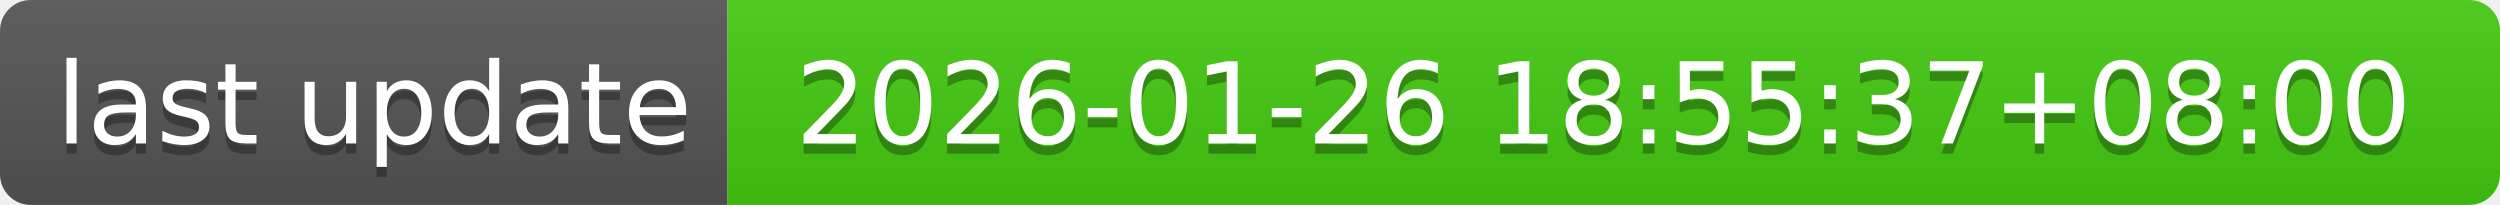
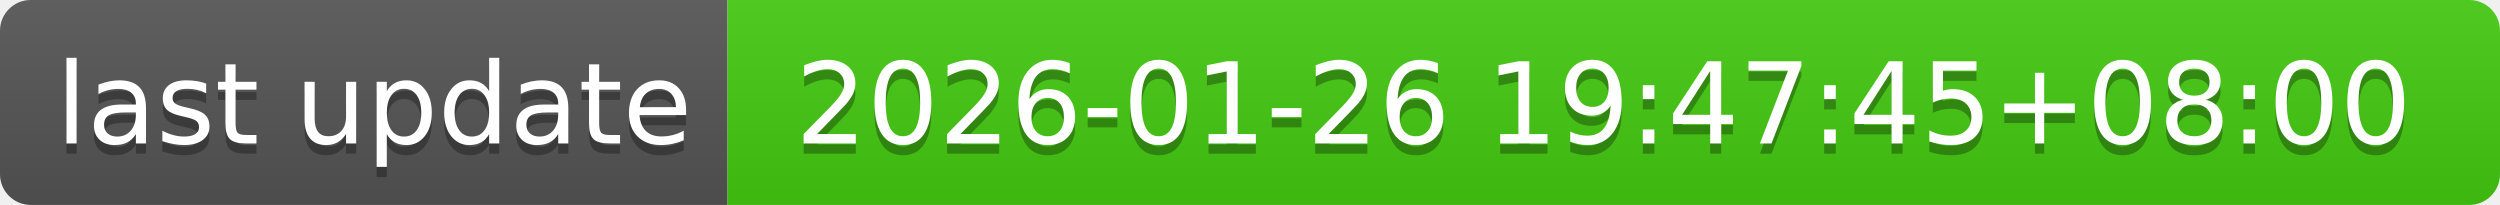
- <svg xmlns="http://www.w3.org/2000/svg" width="244" height="20" role="img" aria-label="last update: 2026-01-26 18:55:37+08:00">
+ <svg xmlns="http://www.w3.org/2000/svg" width="244" height="20" role="img" aria-label="last update: 2026-01-26 19:47:45+08:00">
  <linearGradient id="s" x2="0" y2="100%">
    <stop offset="0" stop-color="#bbb" stop-opacity=".1" />
    <stop offset="1" stop-opacity=".1" />
  </linearGradient>
  <clipPath id="r">
    <rect width="244" height="20" rx="3" fill="#fff" />
  </clipPath>
  <g clip-path="url(#r)">
    <rect width="71" height="20" fill="#555" />
    <rect x="71" width="173" height="20" fill="#4c1" />
    <rect width="244" height="20" fill="url(#s)" />
  </g>
  <g fill="#fff" text-anchor="middle" font-family="Verdana,Geneva,DejaVu Sans,sans-serif" text-rendering="geometricPrecision" font-size="110">
    <text aria-hidden="true" x="365" y="150" fill="#010101" fill-opacity=".3" transform="scale(.1)" textLength="610">last update</text>
    <text x="365" y="140" transform="scale(.1)" fill="#fff" textLength="610">last update</text>
-     <text aria-hidden="true" x="1565" y="150" fill="#010101" fill-opacity=".3" transform="scale(.1)" textLength="1630">2026-01-26 18:55:37+08:00</text>
-     <text x="1565" y="140" transform="scale(.1)" fill="#fff" textLength="1630">2026-01-26 18:55:37+08:00</text>
+     <text aria-hidden="true" x="1565" y="150" fill="#010101" fill-opacity=".3" transform="scale(.1)" textLength="1630">2026-01-26 19:47:45+08:00</text>
+     <text x="1565" y="140" transform="scale(.1)" fill="#fff" textLength="1630">2026-01-26 19:47:45+08:00</text>
  </g>
</svg>
